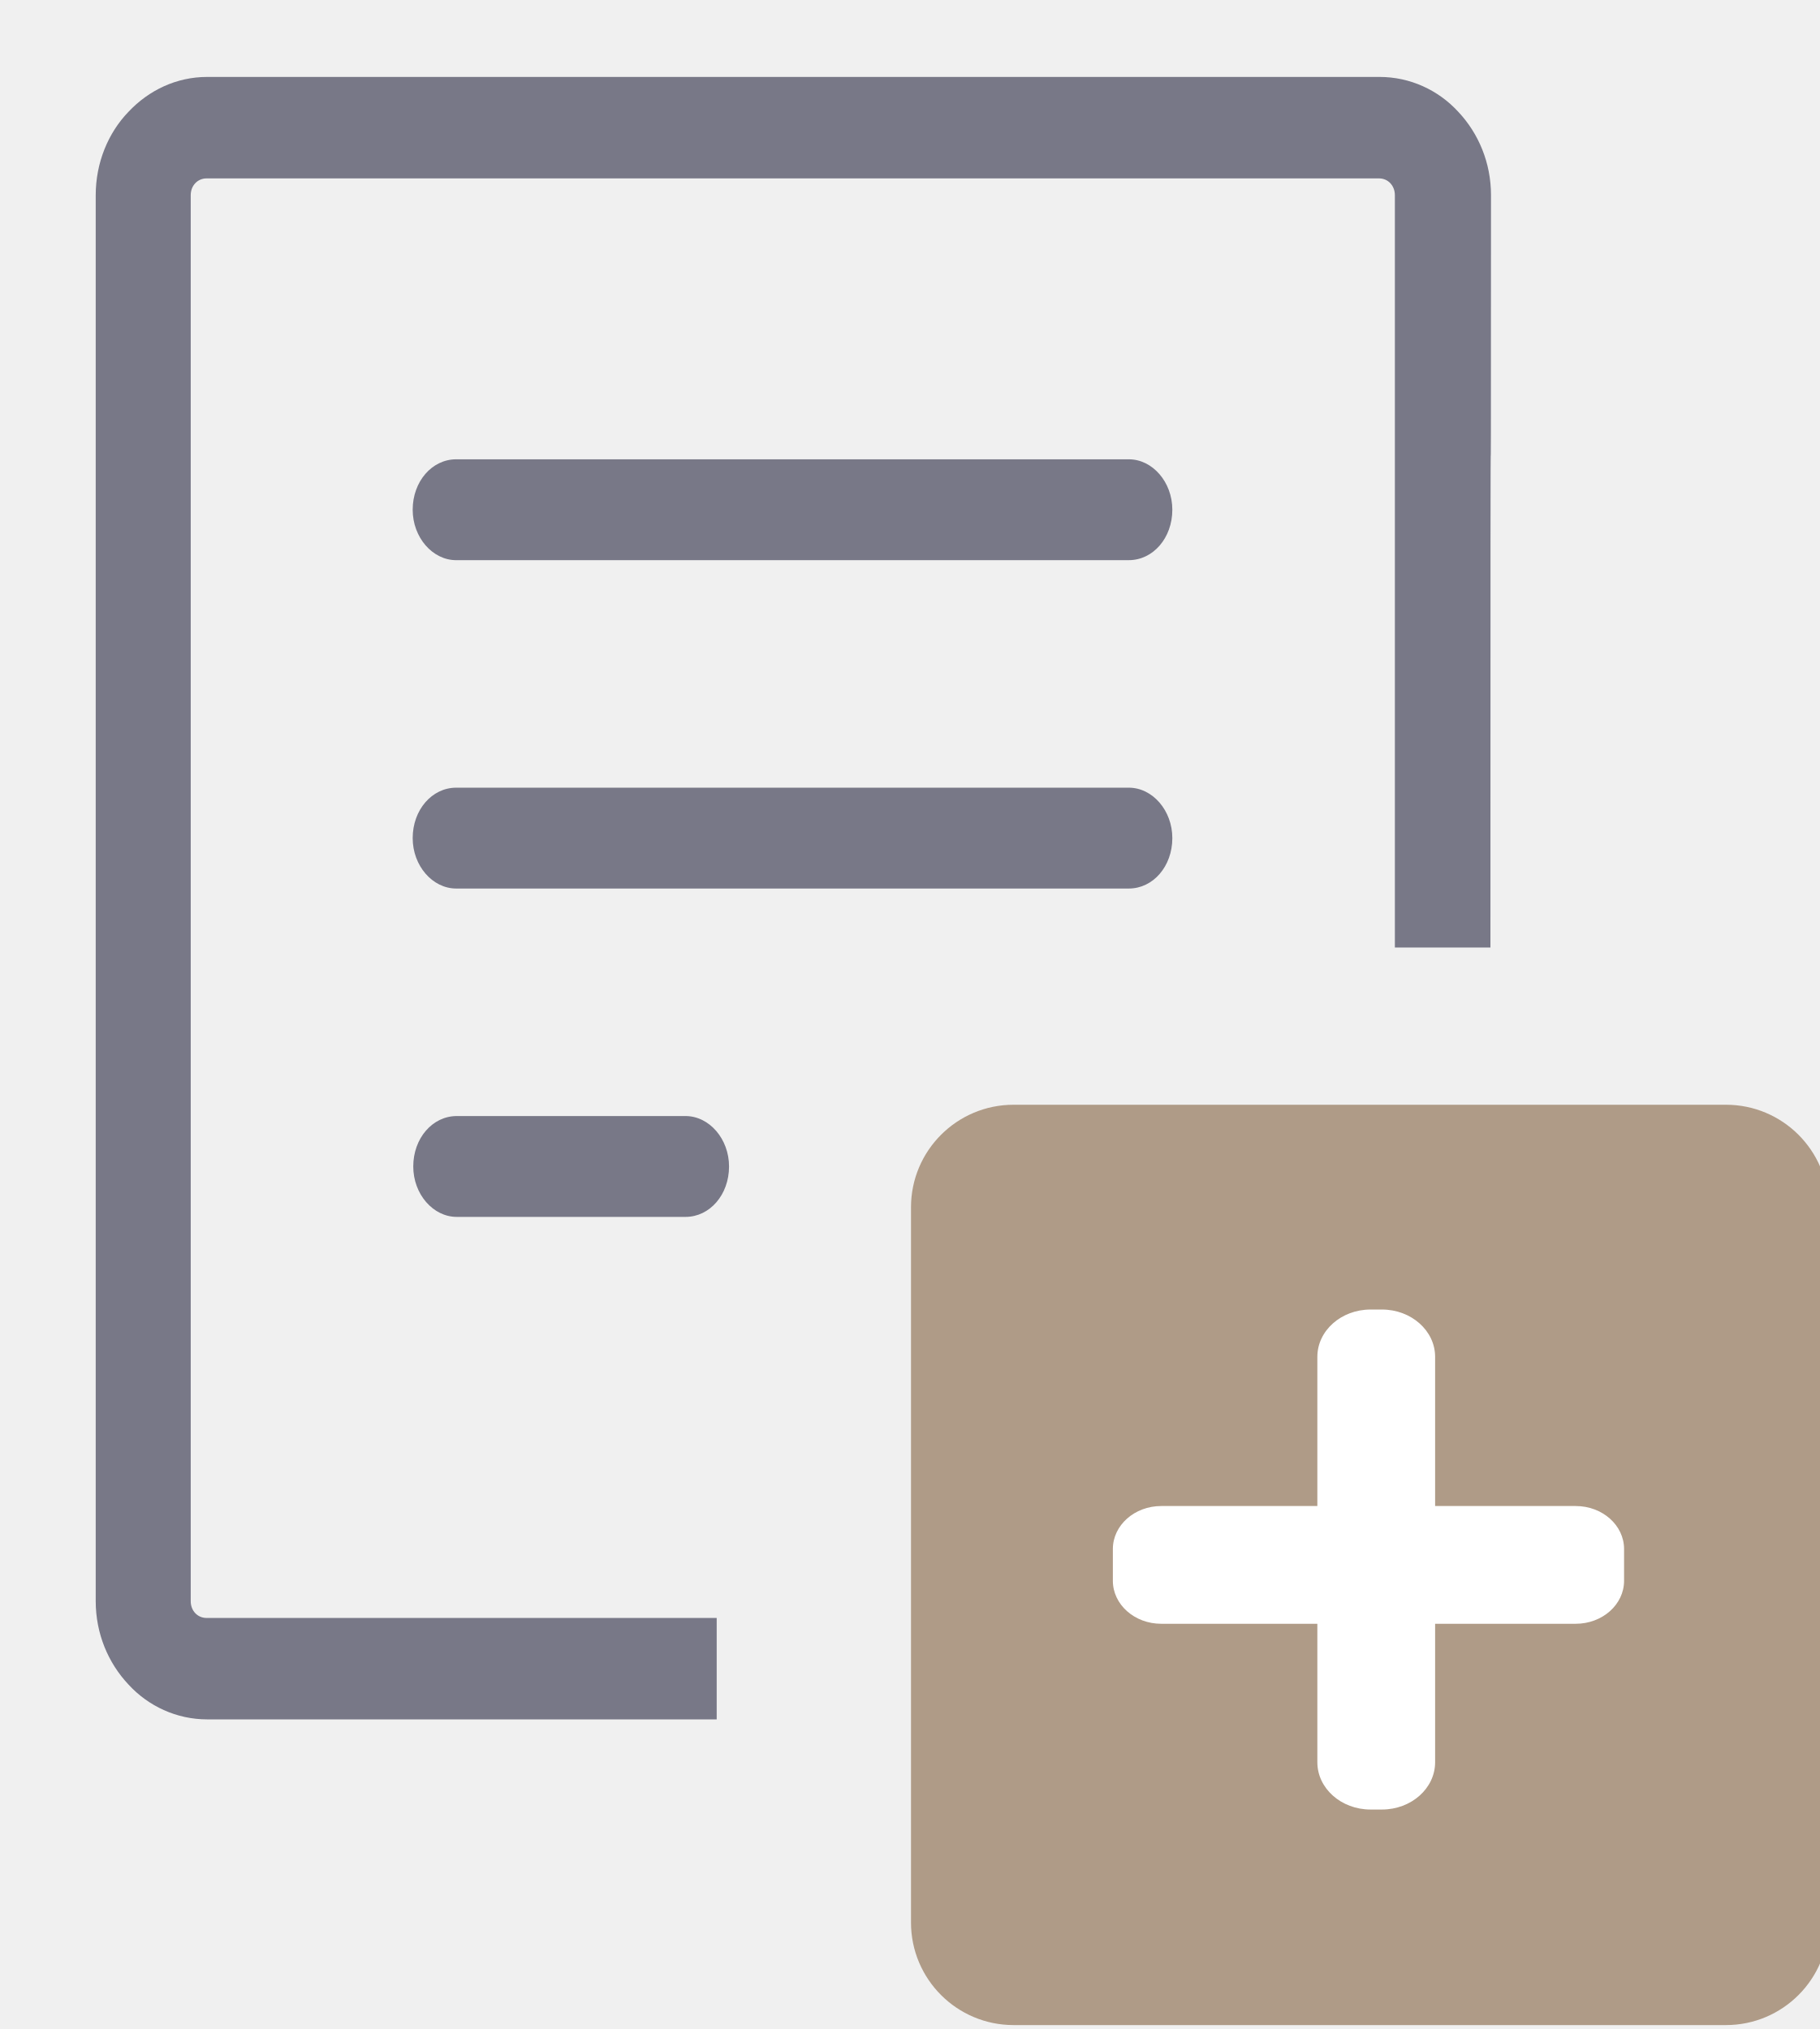
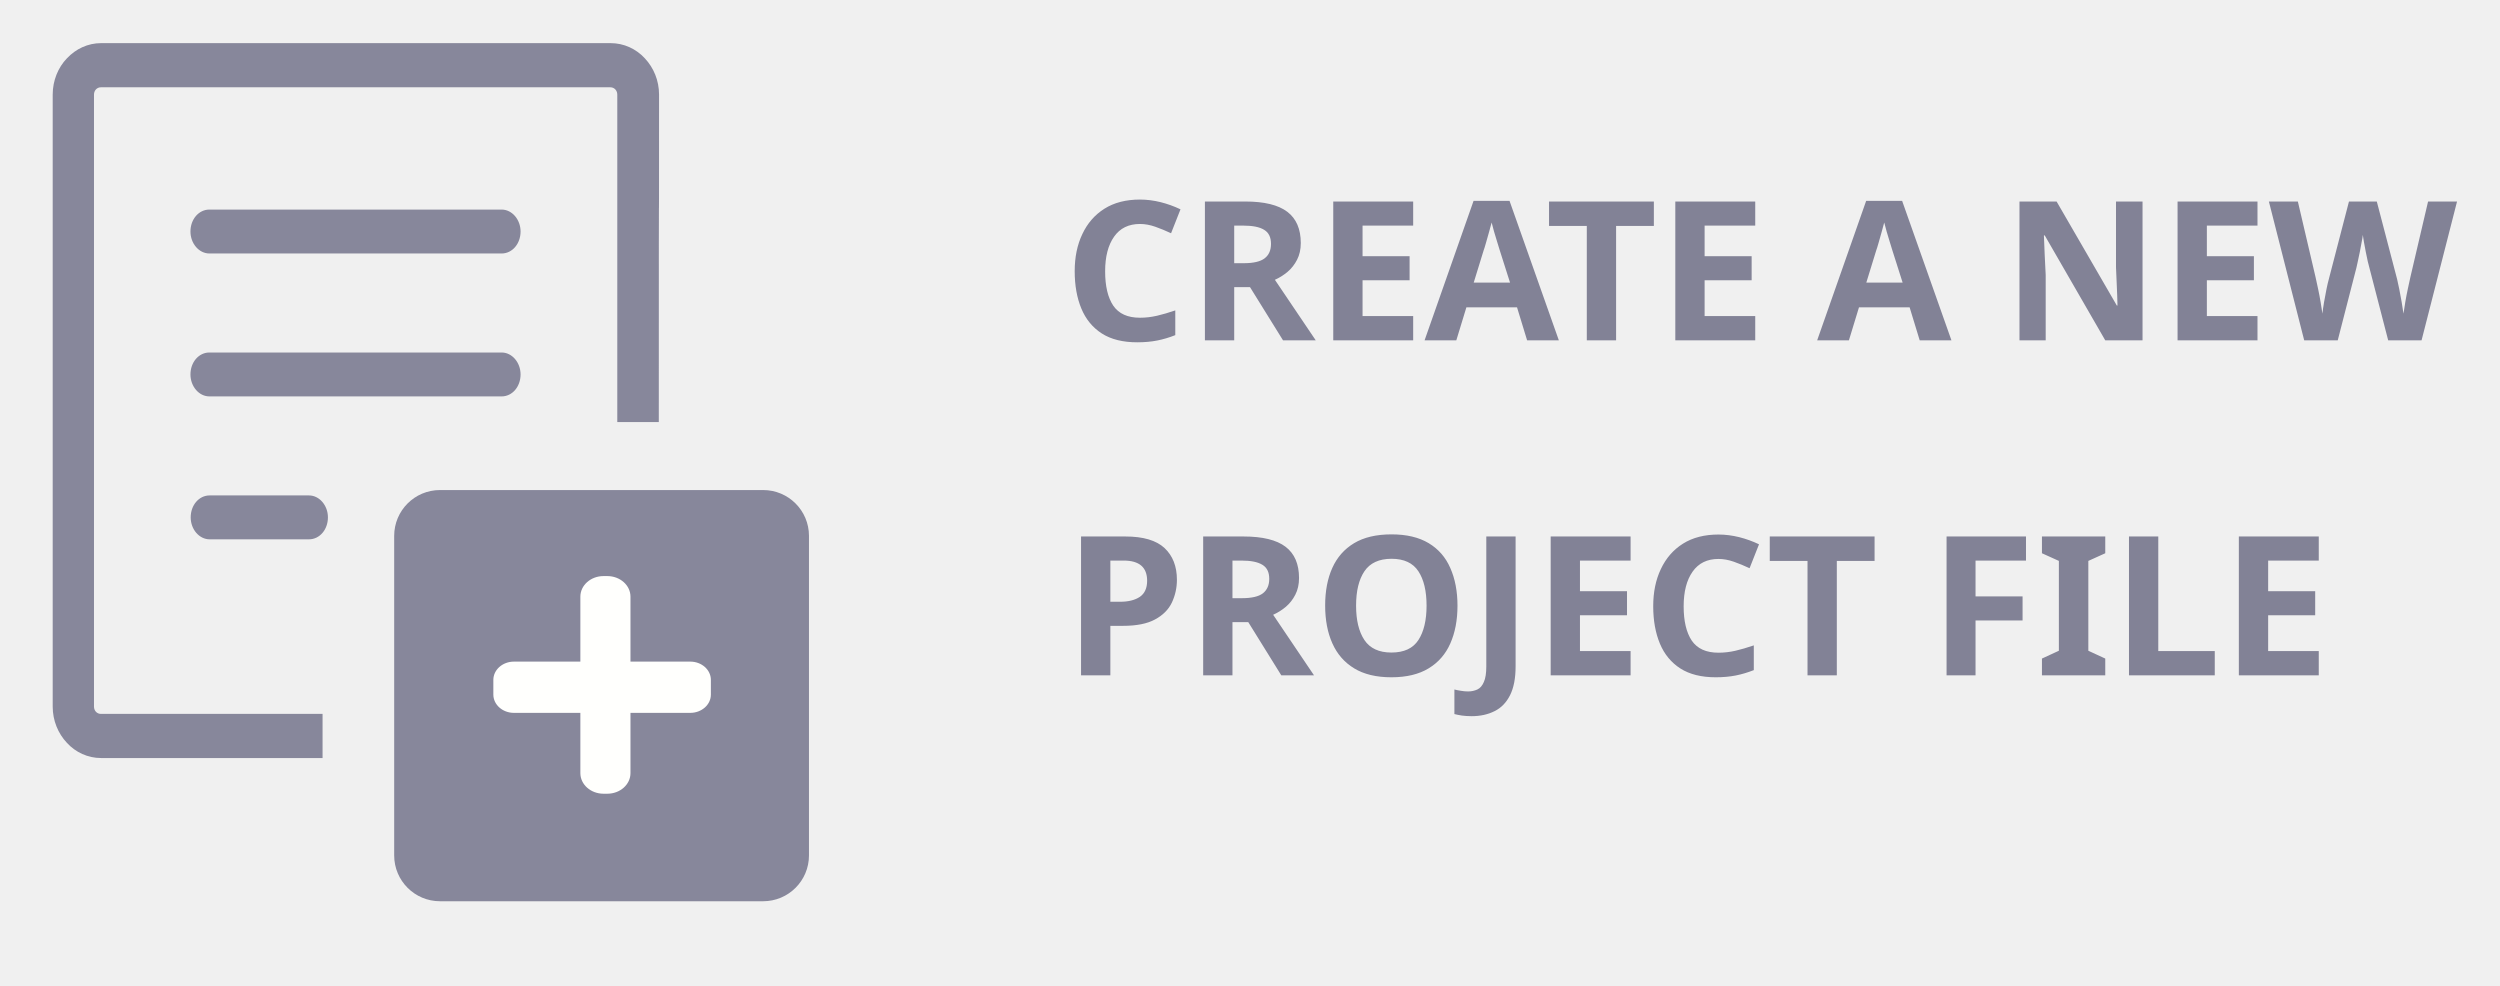
- <svg xmlns="http://www.w3.org/2000/svg" height="99.246" viewBox="0 0 88.995 99.246" width="88.995" version="1.1" id="svg2">
+ <svg xmlns="http://www.w3.org/2000/svg" height="94.621" viewBox="0 0 239.99 94.621" width="239.99" version="1.1" id="svg2">
  <defs id="defs2" />
-   <g fill="none" fill-rule="evenodd" id="g2" transform="matrix(1.946449,0,0,2.084776,194.4227,114.0541)" />
-   <g id="g3" transform="matrix(0.3357943,0,0,0.2985843,16.696,17.0541)" style="fill:#73737d;fill-opacity:1">
+   <g fill="none" fill-rule="evenodd" id="g2" transform="matrix(1.946449,0,0,2.084776,194.8006,114.4321)" />
+   <g id="g3" transform="matrix(0.3357943,0,0,0.2985843,17.07396,17.43205)" style="fill:#73737d;fill-opacity:1">
    <g id="g2-0" style="fill:#73737d;fill-opacity:1">
      <g id="g2-9" transform="matrix(2.978014,0,0,3.349138,-33.81917,-44.51315)" style="fill:#787887;fill-opacity:1;fill-rule:nonzero;stroke:none;stroke-width:0;stroke-linecap:butt;stroke-linejoin:miter;stroke-miterlimit:10;stroke-dasharray:none">
-         <path fill-rule="evenodd" clip-rule="evenodd" d="M 46.322,51.143 H 70.378 c 3.202,0 5.818,2.782 5.818,6.176 v 24.211 c 0,3.398 -2.621,6.177 -5.818,6.177 H 46.322 c -3.2,0 -5.817,-2.779 -5.817,-6.177 V 57.319 c 0,-3.394 2.617,-6.176 5.817,-6.176 z m -29.323,4.617 c -1.162,0 -2.129,-1.116 -2.129,-2.466 0,-1.38 0.939,-2.467 2.129,-2.467 h 11.184 c 1.162,0 2.13,1.116 2.13,2.467 0,1.38 -0.941,2.466 -2.13,2.466 z M 67.547,42.583 H 62.874 V 5.785 c 0,-0.235 -0.084,-0.44 -0.222,-0.587 C 62.514,5.051 62.32,4.963 62.099,4.963 H 4.763 c -0.221,0 -0.415,0.089 -0.553,0.235 -0.14,0.147 -0.223,0.352 -0.223,0.587 V 74.555 c 0,0.235 0.083,0.44 0.221,0.587 0.138,0.146 0.332,0.235 0.553,0.235 h 24.948 v 4.961 H 4.789 c -1.494,0 -2.876,-0.647 -3.844,-1.703 -0.996,-1.057 -1.604,-2.495 -1.604,-4.081 V 5.785 c 0,-1.586 0.608,-3.053 1.605,-4.082 C 1.941,0.646 3.296,0 4.79,0 H 62.127 c 1.493,0 2.877,0.646 3.845,1.703 0.995,1.057 1.603,2.496 1.603,4.082 -6.72e-4,28.398 -0.028,-6.608 -0.028,36.798 z M 16.971,23.637 c -1.162,0 -2.129,-1.116 -2.129,-2.467 0,-1.38 0.941,-2.467 2.129,-2.467 h 32.891 c 1.162,0 2.129,1.116 2.129,2.466 0,1.38 -0.939,2.467 -2.129,2.467 z m 0,16.061 c -1.162,0 -2.129,-1.116 -2.129,-2.466 0,-1.38 0.941,-2.467 2.129,-2.467 h 32.891 c 1.162,0 2.129,1.116 2.129,2.467 0,1.38 -0.939,2.466 -2.129,2.466 z" id="path1-5" style="fill:#787887;fill-opacity:1;stroke-width:0" />
-         <rect style="fill:#af9b87;fill-opacity:1;stroke:none;stroke-width:1.14;stroke-miterlimit:0;stroke-dasharray:none;stroke-opacity:1" id="rect1-9" width="44.871" height="45.017" x="39.211" y="50.274" ry="5.017" />
+         <path fill-rule="evenodd" clip-rule="evenodd" d="M 39.419,43.688 H 59.94 c 2.731,0 4.963,2.376 4.963,5.276 v 20.682 c 0,2.903 -2.236,5.277 -4.963,5.277 H 39.419 c -2.73,0 -4.962,-2.374 -4.962,-5.277 V 48.964 c 0,-2.899 2.232,-5.276 4.962,-5.276 z m -25.015,3.944 c -0.991,0 -1.816,-0.954 -1.816,-2.107 0,-1.179 0.801,-2.107 1.816,-2.107 h 9.541 c 0.991,0 1.817,0.954 1.817,2.107 0,1.179 -0.802,2.107 -1.817,2.107 z M 57.525,36.377 H 53.539 V 4.942 c 0,-0.201 -0.072,-0.376 -0.189,-0.502 C 53.232,4.315 53.066,4.239 52.878,4.239 H 3.966 c -0.189,0 -0.354,0.076 -0.471,0.201 -0.119,0.126 -0.19,0.301 -0.19,0.502 V 63.688 c 0,0.201 0.071,0.376 0.189,0.501 0.118,0.125 0.283,0.201 0.471,0.201 H 25.247 v 4.238 H 3.988 c -1.274,0 -2.454,-0.552 -3.279,-1.455 -0.849,-0.903 -1.368,-2.132 -1.368,-3.486 V 4.942 c 0,-1.355 0.519,-2.608 1.369,-3.487 C 1.559,0.552 2.715,0 3.989,0 H 52.901 c 1.274,0 2.454,0.552 3.28,1.455 0.849,0.903 1.368,2.132 1.368,3.487 -5.73e-4,24.259 -0.024,-5.645 -0.024,31.435 z M 14.381,20.192 c -0.991,0 -1.816,-0.954 -1.816,-2.108 0,-1.179 0.802,-2.107 1.816,-2.107 h 28.058 c 0.992,0 1.816,0.954 1.816,2.107 0,1.179 -0.801,2.108 -1.816,2.108 z m 0,13.72 c -0.991,0 -1.816,-0.954 -1.816,-2.107 0,-1.179 0.802,-2.107 1.816,-2.107 h 28.058 c 0.992,0 1.816,0.953 1.816,2.107 0,1.179 -0.801,2.107 -1.816,2.107 z" id="path1-5" style="fill:#87879b;fill-opacity:1;stroke-width:0" />
+         <rect style="fill:#87879b;fill-opacity:1;stroke:none;stroke-width:1.006;stroke-miterlimit:0;stroke-dasharray:none;stroke-opacity:1" id="rect1-9" width="39.819" height="39.474" x="32.122" y="42.901" ry="4.399" />
+         <text xml:space="preserve" style="font-style:italic;font-weight:900;font-size:18.667px;line-height:31.612px;font-family:Lato;-inkscape-font-specification:'Lato Heavy Italic';fill:#e1a5a5;fill-opacity:1;stroke:none;stroke-width:4.012;stroke-linejoin:round;stroke-miterlimit:0;stroke-dasharray:none;stroke-dashoffset:0;stroke-opacity:1" x="96.372" y="28.53" id="text7">
+           <tspan id="tspan7" style="font-style:normal;font-variant:normal;font-weight:600;font-stretch:normal;font-size:18.667px;line-height:31.612px;font-family:'Segoe UI';-inkscape-font-specification:'Segoe UI Semi-Bold';fill:#828296;fill-opacity:1;stroke-width:4.012" x="96.372" y="28.53">CREATE A NEW</tspan>
+           <tspan style="font-style:normal;font-variant:normal;font-weight:600;font-stretch:normal;font-size:18.667px;line-height:31.612px;font-family:'Segoe UI';-inkscape-font-specification:'Segoe UI Semi-Bold';fill:#828296;fill-opacity:1;stroke-width:4.012" x="96.372" y="60.687" id="tspan8">PROJECT FILE</tspan>
+         </text>
      </g>
-       <rect style="fill:#ffffff;fill-opacity:1;stroke:none;stroke-width:4.375;stroke-miterlimit:0" id="rect1" width="17.151" height="81.91" x="142.131" y="157.409" ry="7.749" />
-       <rect style="fill:#ffffff;fill-opacity:1;stroke:none;stroke-width:4.424;stroke-miterlimit:0" id="rect1-6" width="19.289" height="74.45" x="-208.889" y="112.35" ry="7.044" transform="rotate(-90)" />
+       <rect style="fill:#fffffd;fill-opacity:1;stroke:none;stroke-width:3.696;stroke-miterlimit:0" id="rect1" width="14.326" height="69.971" x="115.066" y="126.83" ry="6.62" />
+       <rect style="fill:#fffffd;fill-opacity:1;stroke:none;stroke-width:3.737;stroke-miterlimit:0" id="rect1-6" width="16.477" height="62.188" x="-170.806" y="90.19" ry="5.884" transform="rotate(-90)" />
    </g>
  </g>
</svg>
